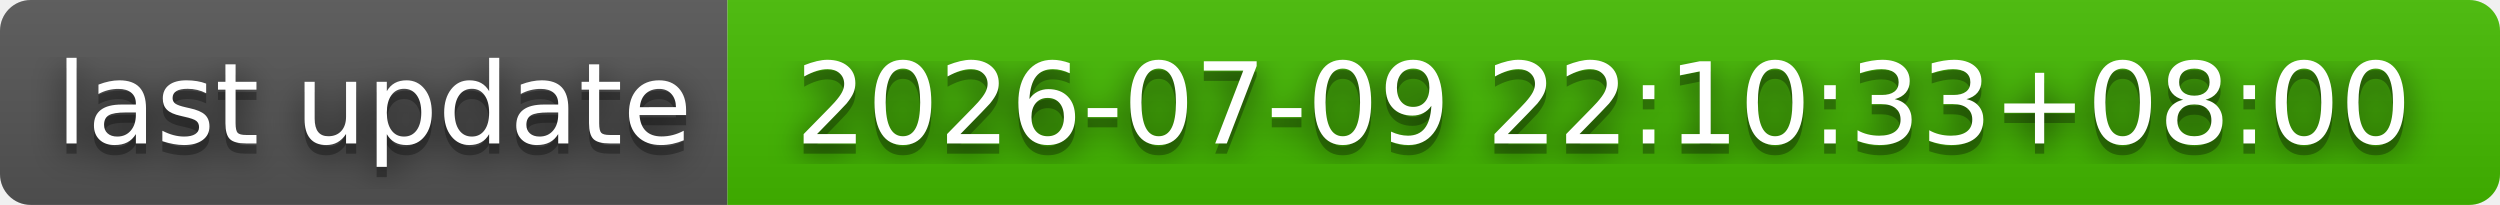
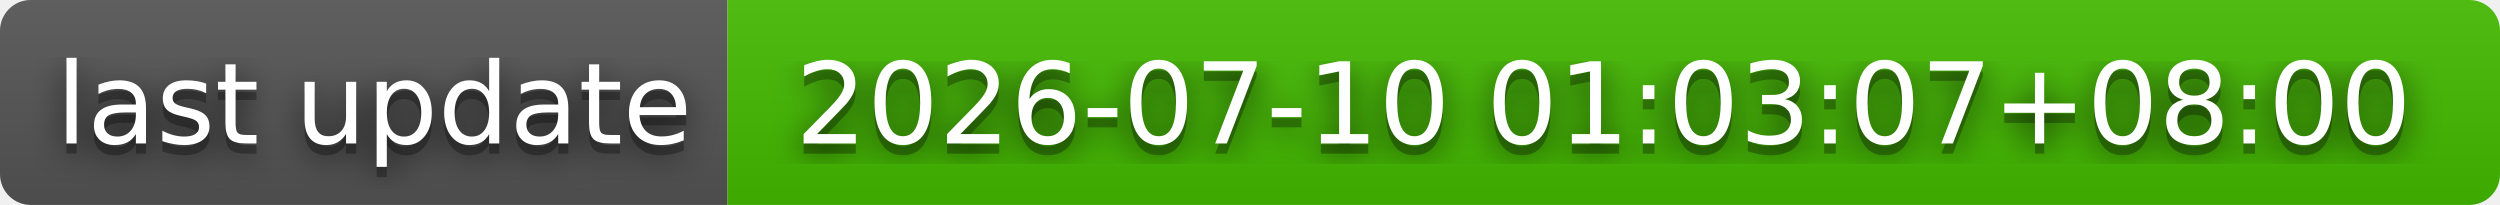
- <svg xmlns="http://www.w3.org/2000/svg" width="244" height="20" role="img" aria-label="last update: 2026-07-09 22:10:33+08:00">
+ <svg xmlns="http://www.w3.org/2000/svg" width="244" height="20" role="img" aria-label="last update: 2026-07-10 01:03:07+08:00">
  <filter id="blur">
    <feGaussianBlur stdDeviation="16" />
  </filter>
  <linearGradient id="s" x2="0" y2="100%">
    <stop offset="0" stop-color="#bbb" stop-opacity=".1" />
    <stop offset="1" stop-opacity=".1" />
  </linearGradient>
  <clipPath id="r">
    <rect width="244" height="20" rx="3" />
  </clipPath>
  <g clip-path="url(#r)">
    <rect width="71" height="20" fill="#555" />
    <rect x="71" width="173" height="20" fill="#4b0" />
    <rect width="244" height="20" fill="url(#s)" />
  </g>
  <g fill="#fff" text-anchor="middle" font-family="Verdana,Geneva,DejaVu Sans,sans-serif" text-rendering="geometricPrecision" font-size="110">
    <g transform="scale(.1)">
      <g aria-hidden="true" fill="#010101">
        <text x="365" y="150" fill-opacity=".8" filter="url(#blur)" textLength="610">last update</text>
        <text x="365" y="150" fill-opacity=".3" textLength="610">last update</text>
      </g>
      <text x="365" y="140" textLength="610">last update</text>
    </g>
    <g transform="scale(.1)">
      <g aria-hidden="true" fill="#010101">
-         <text x="1565" y="150" fill-opacity=".8" filter="url(#blur)" textLength="1630">2026-07-09 22:10:33+08:00</text>
-         <text x="1565" y="150" fill-opacity=".3" textLength="1630">2026-07-09 22:10:33+08:00</text>
+         <text x="1565" y="150" fill-opacity=".8" filter="url(#blur)" textLength="1630">2026-07-10 01:03:07+08:00</text>
+         <text x="1565" y="150" fill-opacity=".3" textLength="1630">2026-07-10 01:03:07+08:00</text>
      </g>
-       <text x="1565" y="140" textLength="1630">2026-07-09 22:10:33+08:00</text>
+       <text x="1565" y="140" textLength="1630">2026-07-10 01:03:07+08:00</text>
    </g>
  </g>
</svg>
